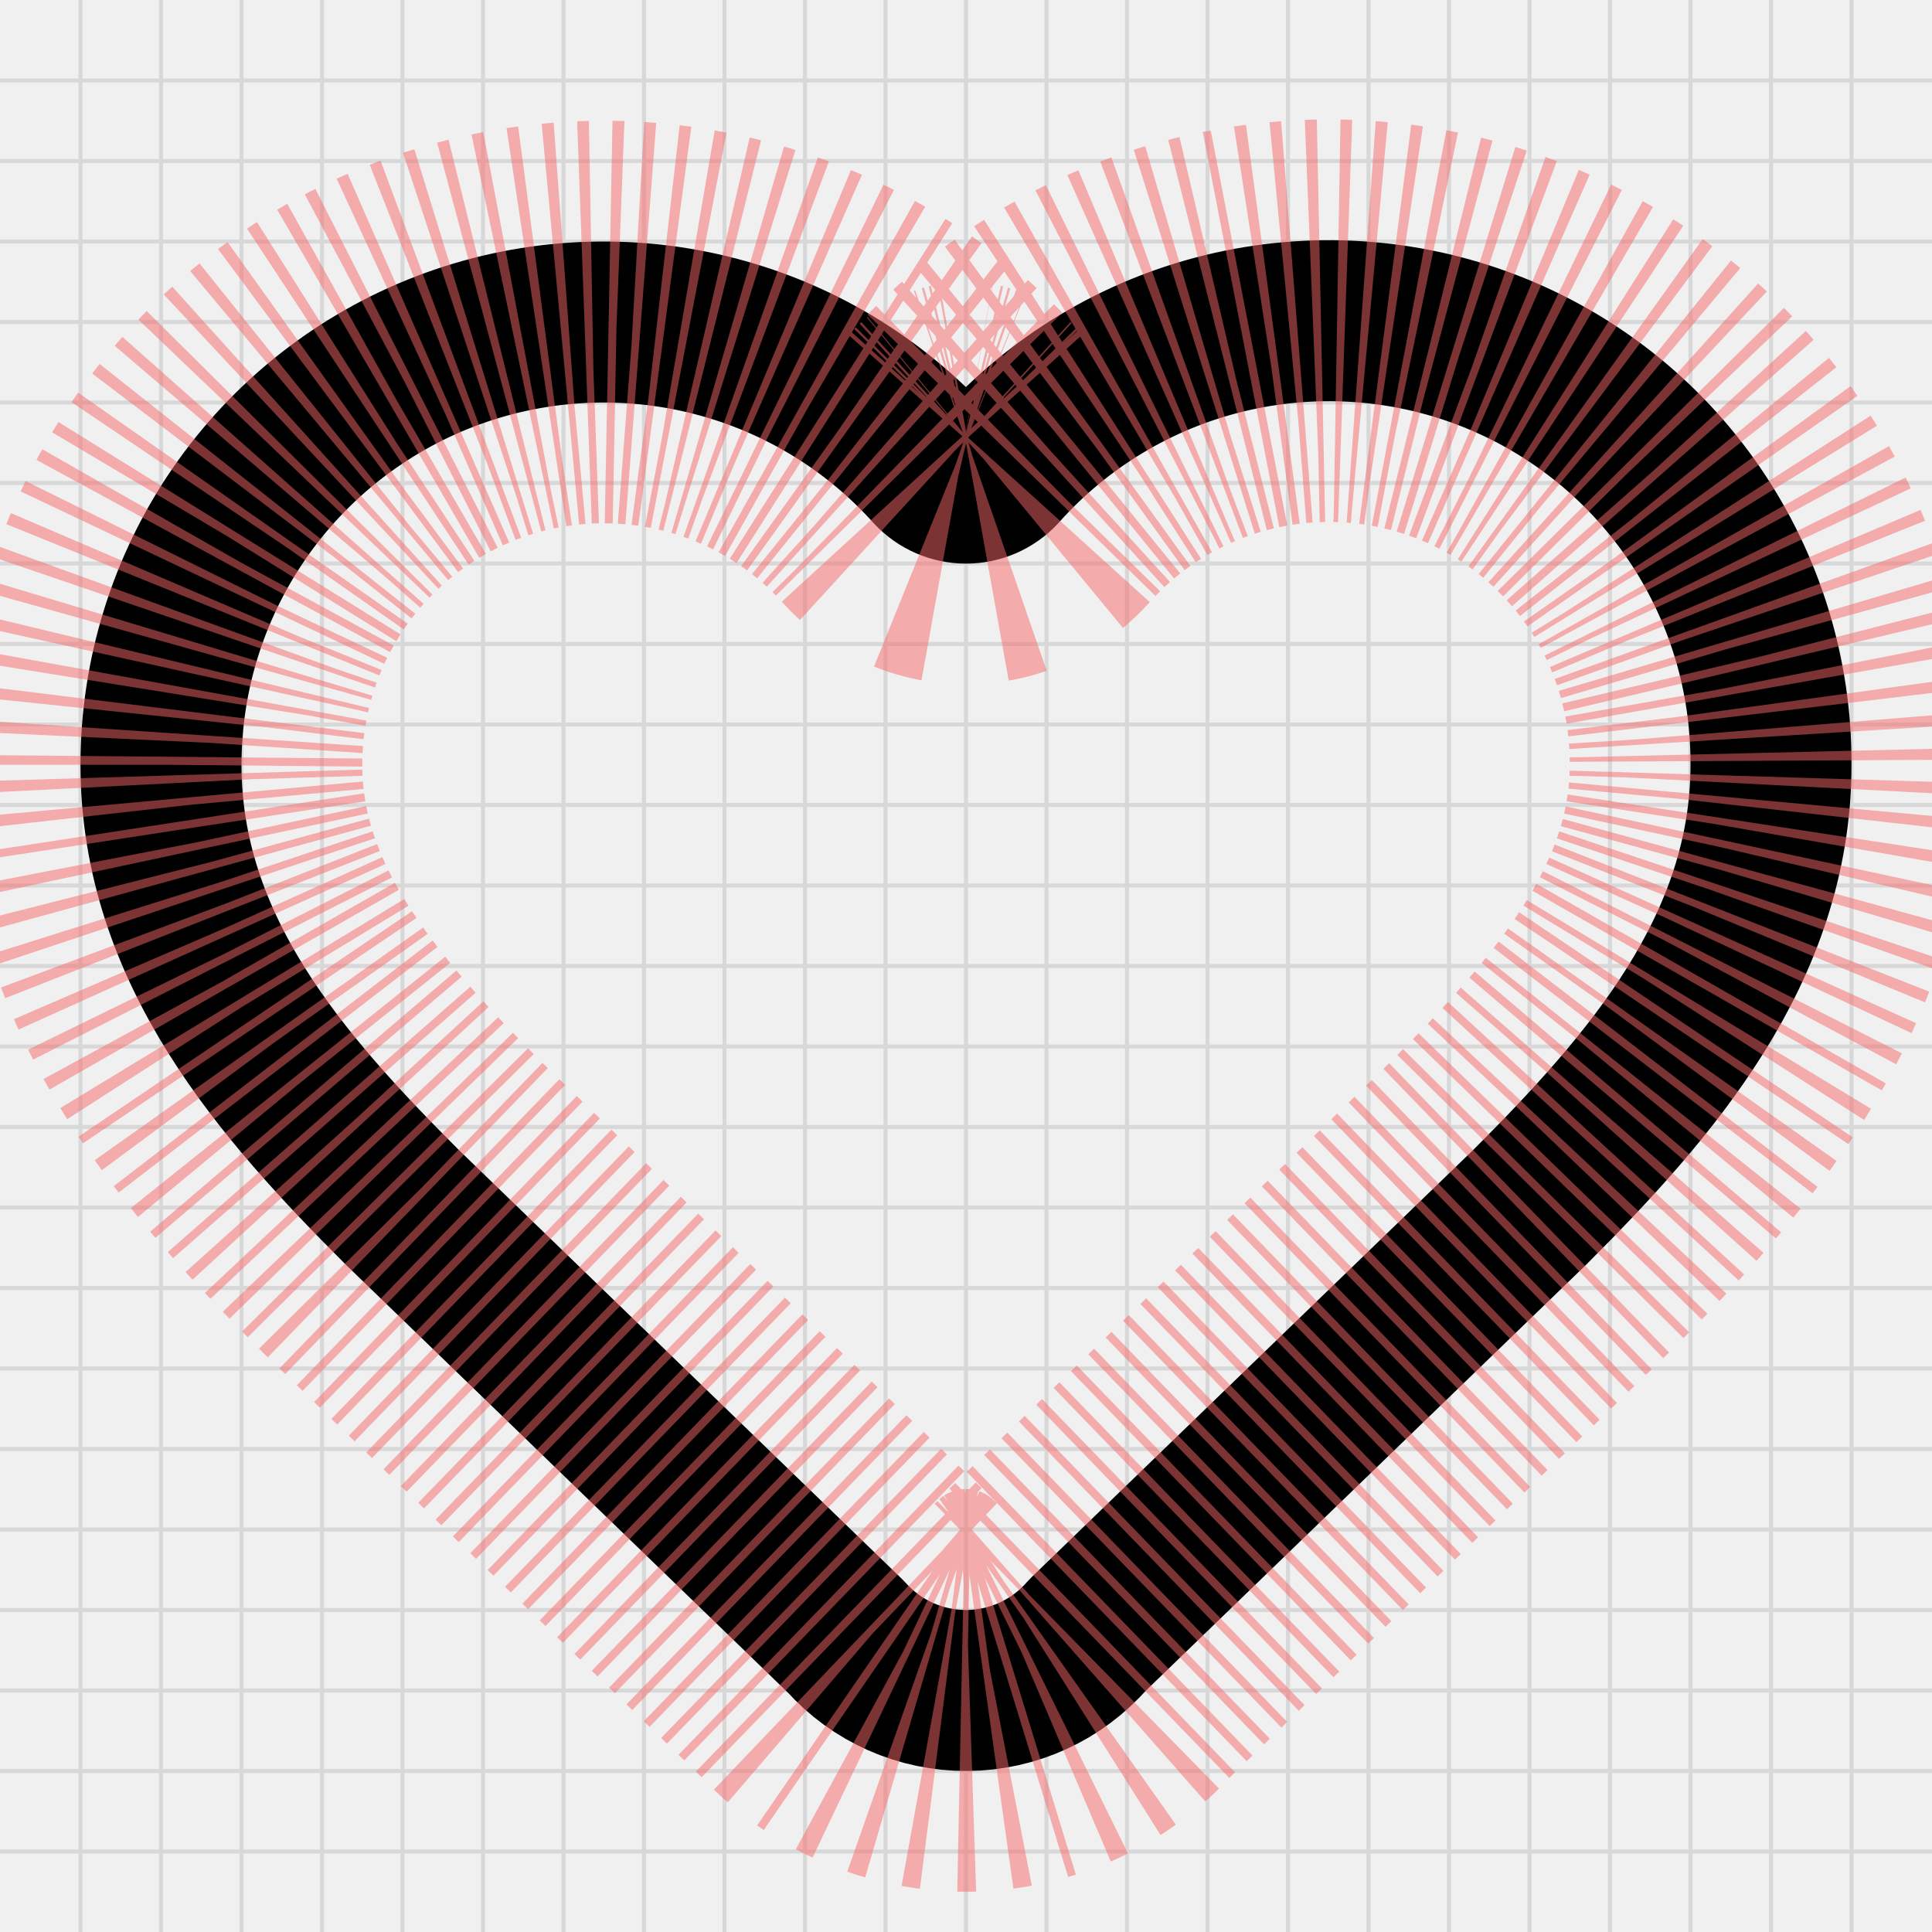
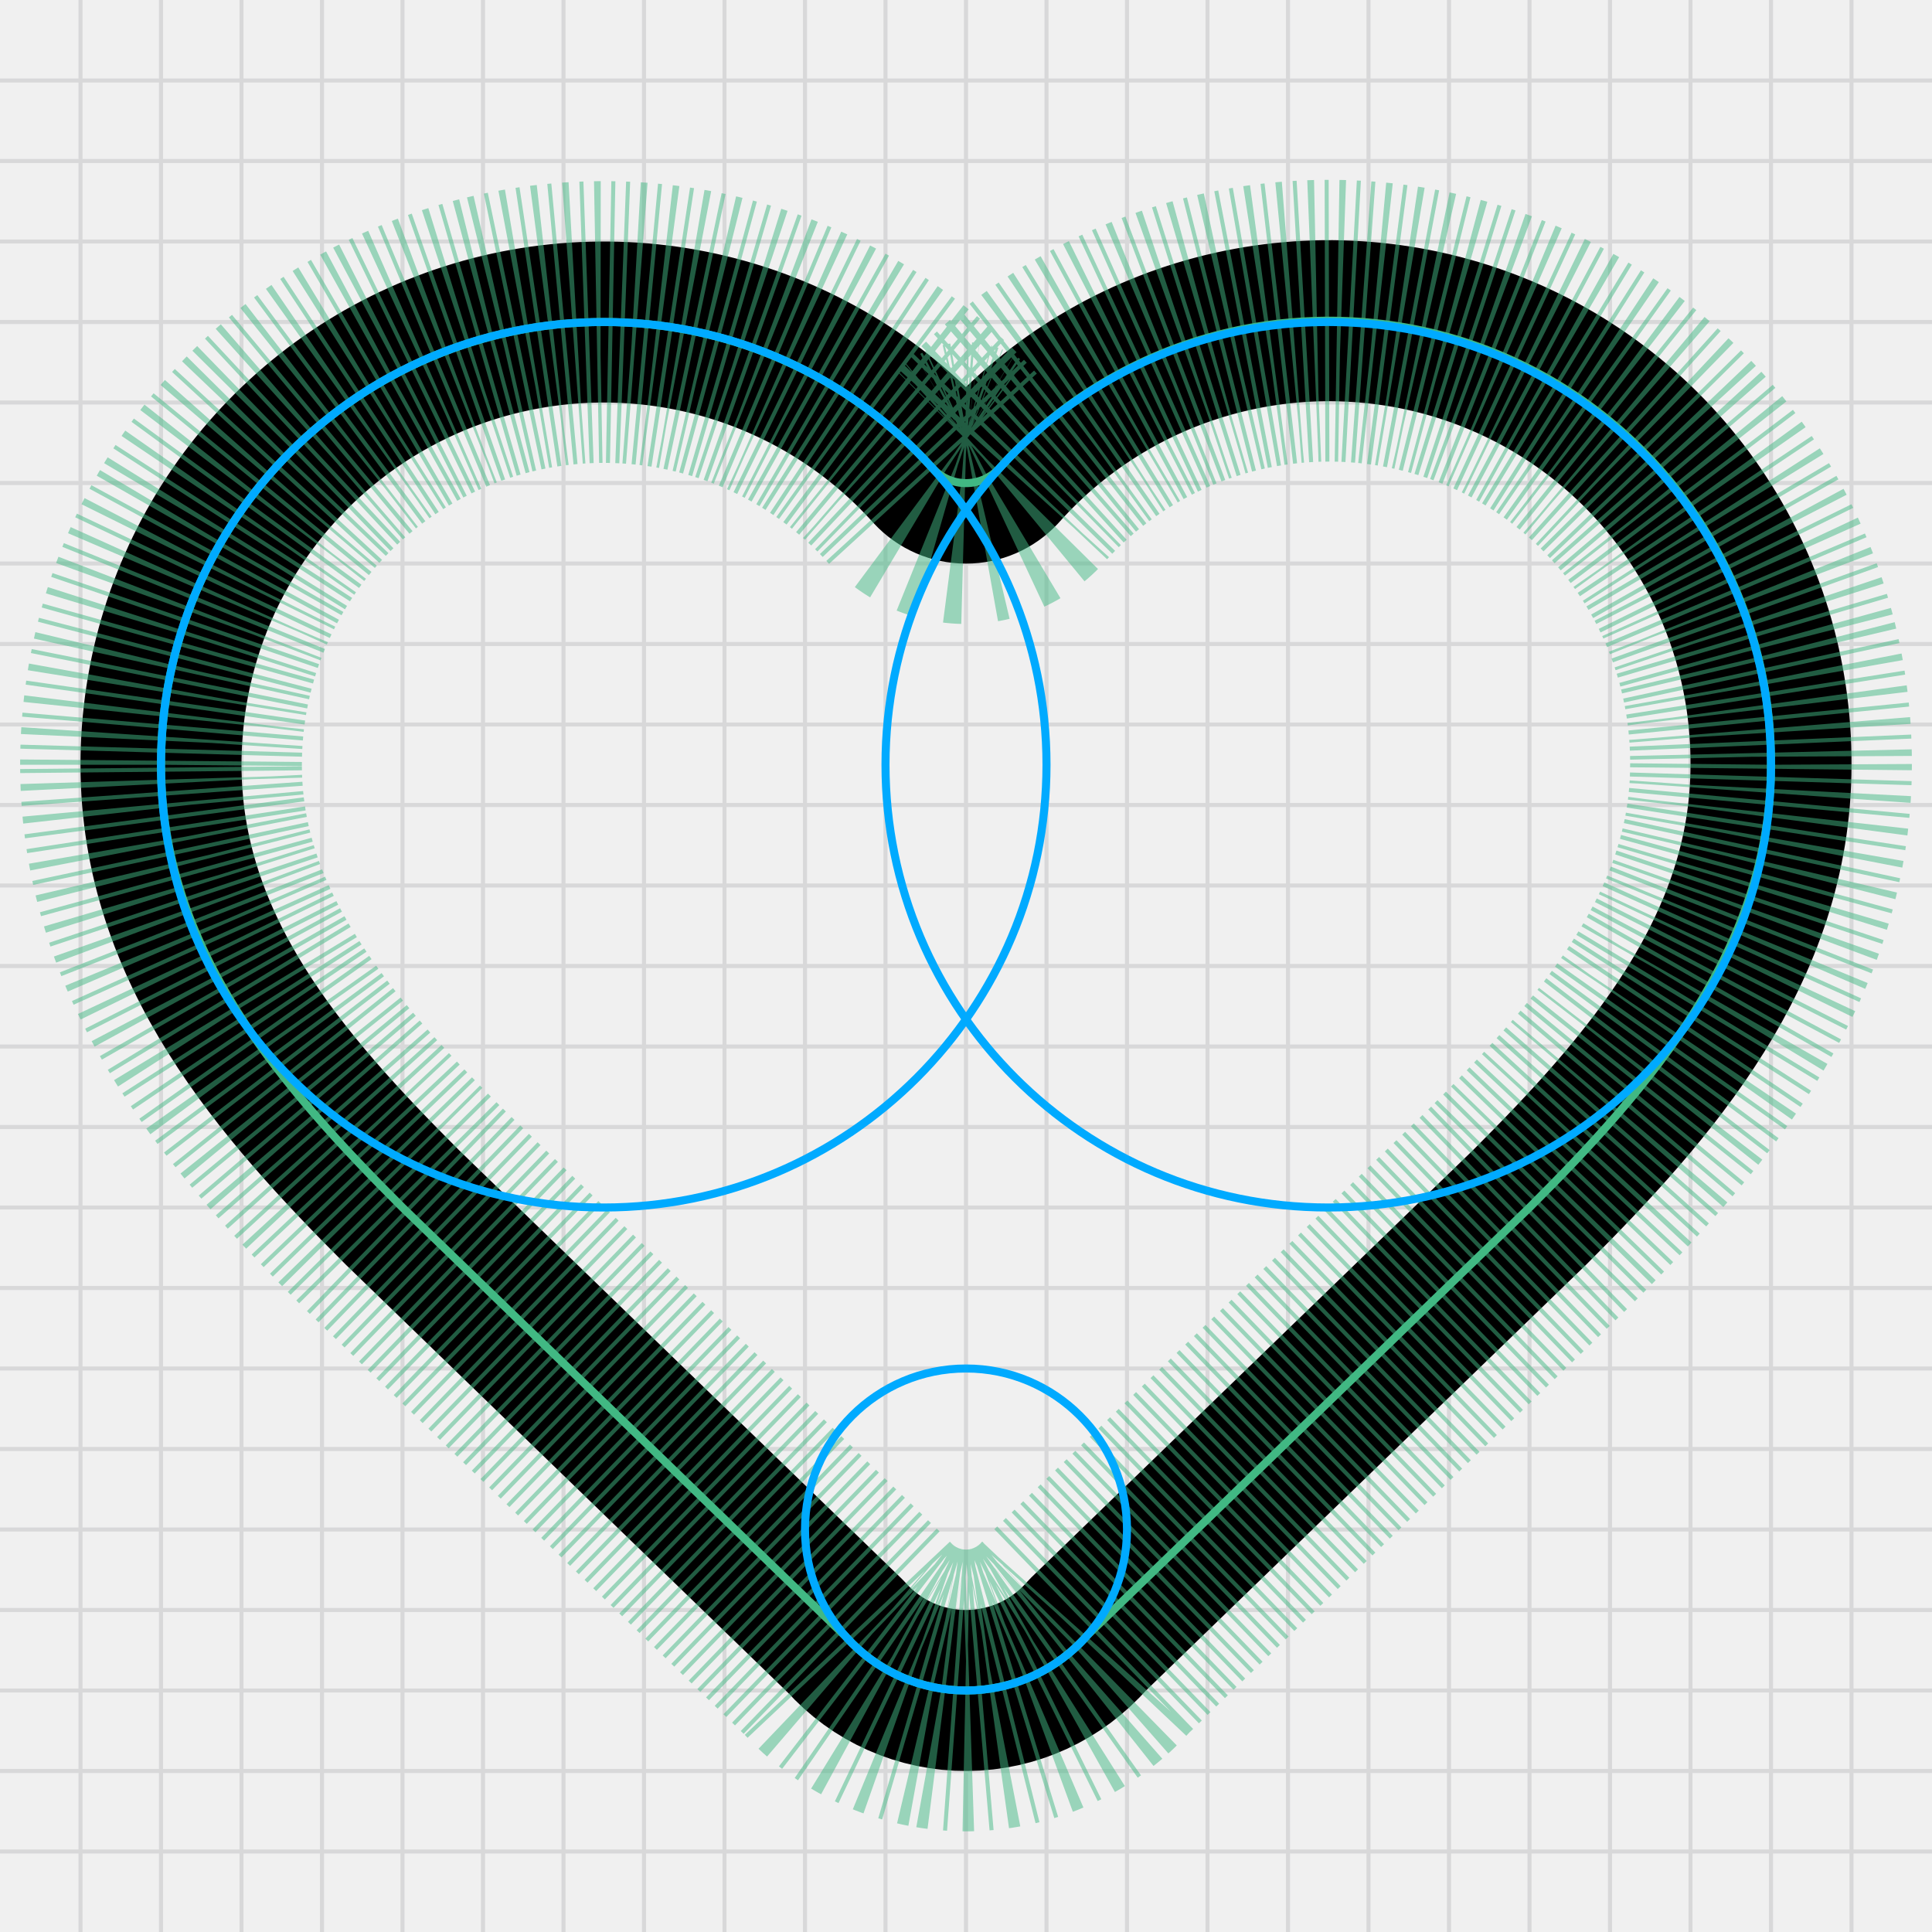
<svg xmlns="http://www.w3.org/2000/svg" width="240" height="240" viewBox="0 0 240 240" fill="none">
  <g clip-path="url(#clip0_1936_20114)">
    <path d="M0 10H240" stroke="#D8D8D9" stroke-width="0.5" />
    <path d="M10 0V240" stroke="#D8D8D9" stroke-width="0.5" />
    <path d="M0 20H240" stroke="#D8D8D9" stroke-width="0.5" />
    <path d="M20 0V240" stroke="#D8D8D9" stroke-width="0.5" />
    <path d="M0 30H240" stroke="#D8D8D9" stroke-width="0.5" />
    <path d="M30 0V240" stroke="#D8D8D9" stroke-width="0.5" />
    <path d="M0 40H240" stroke="#D8D8D9" stroke-width="0.5" />
    <path d="M40 0V240" stroke="#D8D8D9" stroke-width="0.5" />
    <path d="M0 50H240" stroke="#D8D8D9" stroke-width="0.5" />
    <path d="M50 0V240" stroke="#D8D8D9" stroke-width="0.5" />
    <path d="M0 60H240" stroke="#D8D8D9" stroke-width="0.5" />
    <path d="M60 0V240" stroke="#D8D8D9" stroke-width="0.5" />
    <path d="M0 70H240" stroke="#D8D8D9" stroke-width="0.5" />
    <path d="M70 0V240" stroke="#D8D8D9" stroke-width="0.5" />
    <path d="M0 80H240" stroke="#D8D8D9" stroke-width="0.5" />
    <path d="M80 0V240" stroke="#D8D8D9" stroke-width="0.5" />
    <path d="M0 90H240" stroke="#D8D8D9" stroke-width="0.5" />
    <path d="M90 0V240" stroke="#D8D8D9" stroke-width="0.5" />
    <path d="M0 100H240" stroke="#D8D8D9" stroke-width="0.5" />
    <path d="M100 0V240" stroke="#D8D8D9" stroke-width="0.5" />
    <path d="M0 110H240" stroke="#D8D8D9" stroke-width="0.5" />
    <path d="M110 0V240" stroke="#D8D8D9" stroke-width="0.5" />
    <path d="M0 120H240" stroke="#D8D8D9" stroke-width="0.5" />
    <path d="M120 0V240" stroke="#D8D8D9" stroke-width="0.5" />
    <path d="M0 130H240" stroke="#D8D8D9" stroke-width="0.5" />
    <path d="M130 0V240" stroke="#D8D8D9" stroke-width="0.5" />
    <path d="M0 140H240" stroke="#D8D8D9" stroke-width="0.5" />
    <path d="M140 0V240" stroke="#D8D8D9" stroke-width="0.5" />
    <path d="M0 150H240" stroke="#D8D8D9" stroke-width="0.5" />
    <path d="M150 0V240" stroke="#D8D8D9" stroke-width="0.5" />
    <path d="M0 160H240" stroke="#D8D8D9" stroke-width="0.5" />
    <path d="M160 0V240" stroke="#D8D8D9" stroke-width="0.5" />
    <path d="M0 170H240" stroke="#D8D8D9" stroke-width="0.5" />
    <path d="M170 0V240" stroke="#D8D8D9" stroke-width="0.5" />
    <path d="M0 180H240" stroke="#D8D8D9" stroke-width="0.5" />
    <path d="M180 0V240" stroke="#D8D8D9" stroke-width="0.5" />
    <path d="M0 190H240" stroke="#D8D8D9" stroke-width="0.5" />
    <path d="M190 0V240" stroke="#D8D8D9" stroke-width="0.5" />
    <path d="M0 200H240" stroke="#D8D8D9" stroke-width="0.5" />
    <path d="M200 0V240" stroke="#D8D8D9" stroke-width="0.5" />
    <path d="M0 210H240" stroke="#D8D8D9" stroke-width="0.5" />
    <path d="M210 0V240" stroke="#D8D8D9" stroke-width="0.5" />
    <path d="M0 220H240" stroke="#D8D8D9" stroke-width="0.5" />
    <path d="M220 0V240" stroke="#D8D8D9" stroke-width="0.5" />
    <path d="M0 230H240" stroke="#D8D8D9" stroke-width="0.5" />
    <path d="M230 0V240" stroke="#D8D8D9" stroke-width="0.5" />
  </g>
  <path d="M20 95C20 83.872 23.376 73.006 29.681 63.837C35.987 54.668 44.925 47.627 55.316 43.644C65.707 39.662 77.062 38.925 87.88 41.531C98.699 44.137 108.472 49.963 115.91 58.24C116.434 58.8 117.067 59.247 117.771 59.552C118.474 59.858 119.233 60.015 120 60.015C120.767 60.015 121.526 59.858 122.229 59.552C122.933 59.247 123.566 58.8 124.09 58.24C131.504 49.909 141.28 44.034 152.116 41.396C162.952 38.759 174.335 39.484 184.749 43.475C195.163 47.467 204.114 54.535 210.411 63.739C216.708 72.944 220.053 83.848 220 95C220 117.9 205 135 190 150L135.08 203.13C133.217 205.27 130.919 206.99 128.34 208.173C125.762 209.357 122.96 209.979 120.123 209.997C117.285 210.015 114.476 209.429 111.883 208.278C109.289 207.127 106.97 205.437 105.08 203.32L50 150C35 135 20 118 20 95Z" stroke="black" stroke-width="20" stroke-linecap="round" stroke-linejoin="round" />
-   <g clip-path="url(#clip1_1936_20114)">
-     <path opacity="0.5" d="M20 95C20 83.872 23.376 73.006 29.681 63.837C35.987 54.668 44.925 47.627 55.316 43.644C65.707 39.662 77.062 38.925 87.88 41.531C98.699 44.137 108.472 49.963 115.91 58.24C116.434 58.8 117.067 59.247 117.771 59.552C118.474 59.858 119.233 60.015 120 60.015C120.767 60.015 121.526 59.858 122.229 59.552C122.933 59.247 123.566 58.8 124.09 58.24C131.504 49.909 141.28 44.034 152.116 41.396C162.952 38.759 174.335 39.484 184.749 43.475C195.163 47.467 204.114 54.535 210.411 63.739C216.708 72.944 220.053 83.848 220 95C220 117.9 205 135 190 150L135.08 203.13C133.217 205.27 130.919 206.99 128.34 208.173C125.762 209.357 122.96 209.979 120.123 209.997C117.285 210.015 114.476 209.429 111.883 208.278C109.289 207.127 106.97 205.437 105.08 203.32L50 150C35 135 20 118 20 95Z" stroke="#F56565" stroke-width="50" stroke-linejoin="round" stroke-dasharray="1 2" />
-   </g>
+   <path opacity="0.5" d="M20 95C20 83.872 23.376 73.006 29.681 63.837C35.987 54.668 44.925 47.627 55.316 43.644C65.707 39.662 77.062 38.925 87.88 41.531C98.699 44.137 108.472 49.963 115.91 58.24C116.434 58.8 117.067 59.247 117.771 59.552C118.474 59.858 119.233 60.015 120 60.015C120.767 60.015 121.526 59.858 122.229 59.552C122.933 59.247 123.566 58.8 124.09 58.24C131.504 49.909 141.28 44.034 152.116 41.396C162.952 38.759 174.335 39.484 184.749 43.475C195.163 47.467 204.114 54.535 210.411 63.739C216.708 72.944 220.053 83.848 220 95C220 117.9 205 135 190 150L135.08 203.13C133.217 205.27 130.919 206.99 128.34 208.173C125.762 209.357 122.96 209.979 120.123 209.997C117.285 210.015 114.476 209.429 111.883 208.278C109.289 207.127 106.97 205.437 105.08 203.32L50 150C35 135 20 118 20 95Z" stroke="#41B883" stroke-width="35" stroke-linejoin="round" stroke-dasharray="0.5 1" />
+   <path d="M20 95C20 83.872 23.376 73.006 29.681 63.837C35.987 54.668 44.925 47.627 55.316 43.644C65.707 39.662 77.062 38.925 87.88 41.531C98.699 44.137 108.472 49.963 115.91 58.24C116.434 58.8 117.067 59.247 117.771 59.552C118.474 59.858 119.233 60.015 120 60.015C120.767 60.015 121.526 59.858 122.229 59.552C122.933 59.247 123.566 58.8 124.09 58.24C131.504 49.909 141.28 44.034 152.116 41.396C162.952 38.759 174.335 39.484 184.749 43.475C195.163 47.467 204.114 54.535 210.411 63.739C216.708 72.944 220.053 83.848 220 95C220 117.9 205 135 190 150L135.08 203.13C133.217 205.27 130.919 206.99 128.34 208.173C125.762 209.357 122.96 209.979 120.123 209.997C117.285 210.015 114.476 209.429 111.883 208.278C109.289 207.127 106.97 205.437 105.08 203.32L50 150C35 135 20 118 20 95Z" stroke="#41B883" stroke-linecap="round" stroke-linejoin="round" />
+   <circle cx="75" cy="95" r="55" stroke="#00AAFF" stroke-linecap="round" stroke-linejoin="round" />
+   <circle cx="165" cy="95" r="55" stroke="#00AAFF" stroke-linecap="round" stroke-linejoin="round" />
+   <circle cx="120" cy="190" r="20" stroke="#00AAFF" stroke-linecap="round" stroke-linejoin="round" />
  <defs>
    <clipPath id="clip0_1936_20114">
      <rect width="240" height="240" fill="white" />
    </clipPath>
-     <clipPath id="clip1_1936_20114">
-       <rect width="240" height="240" fill="white" />
-     </clipPath>
  </defs>
</svg>
